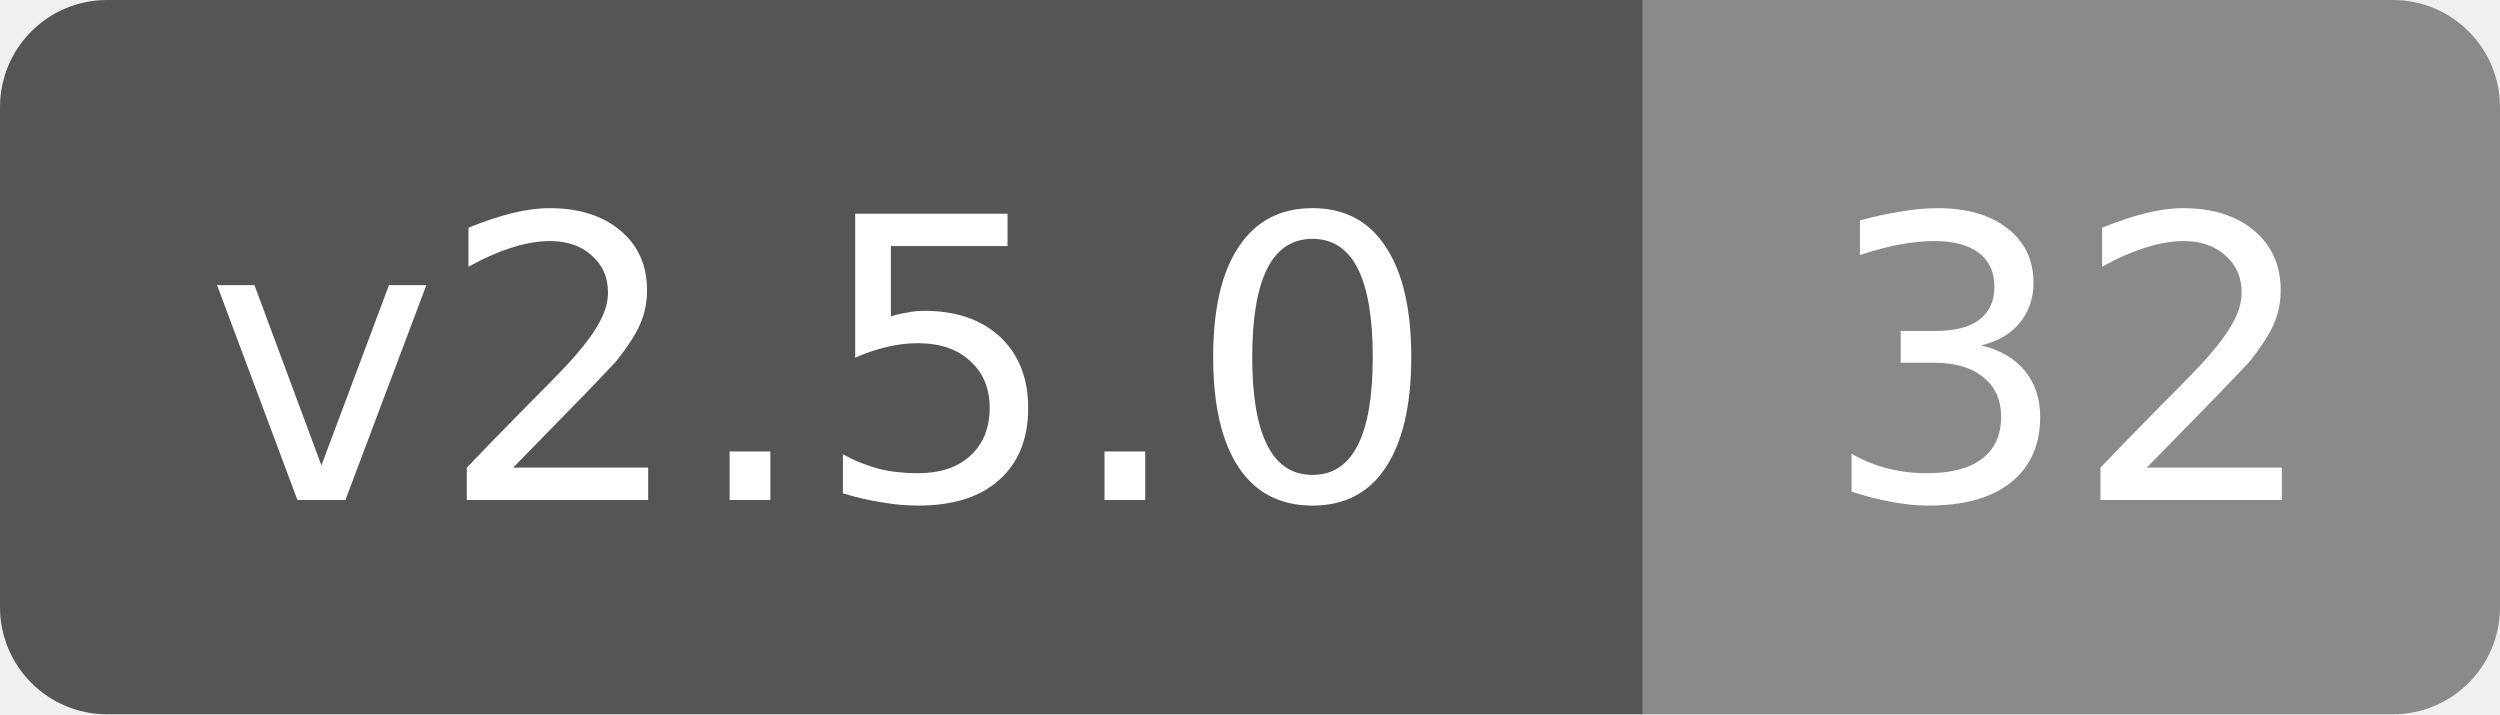
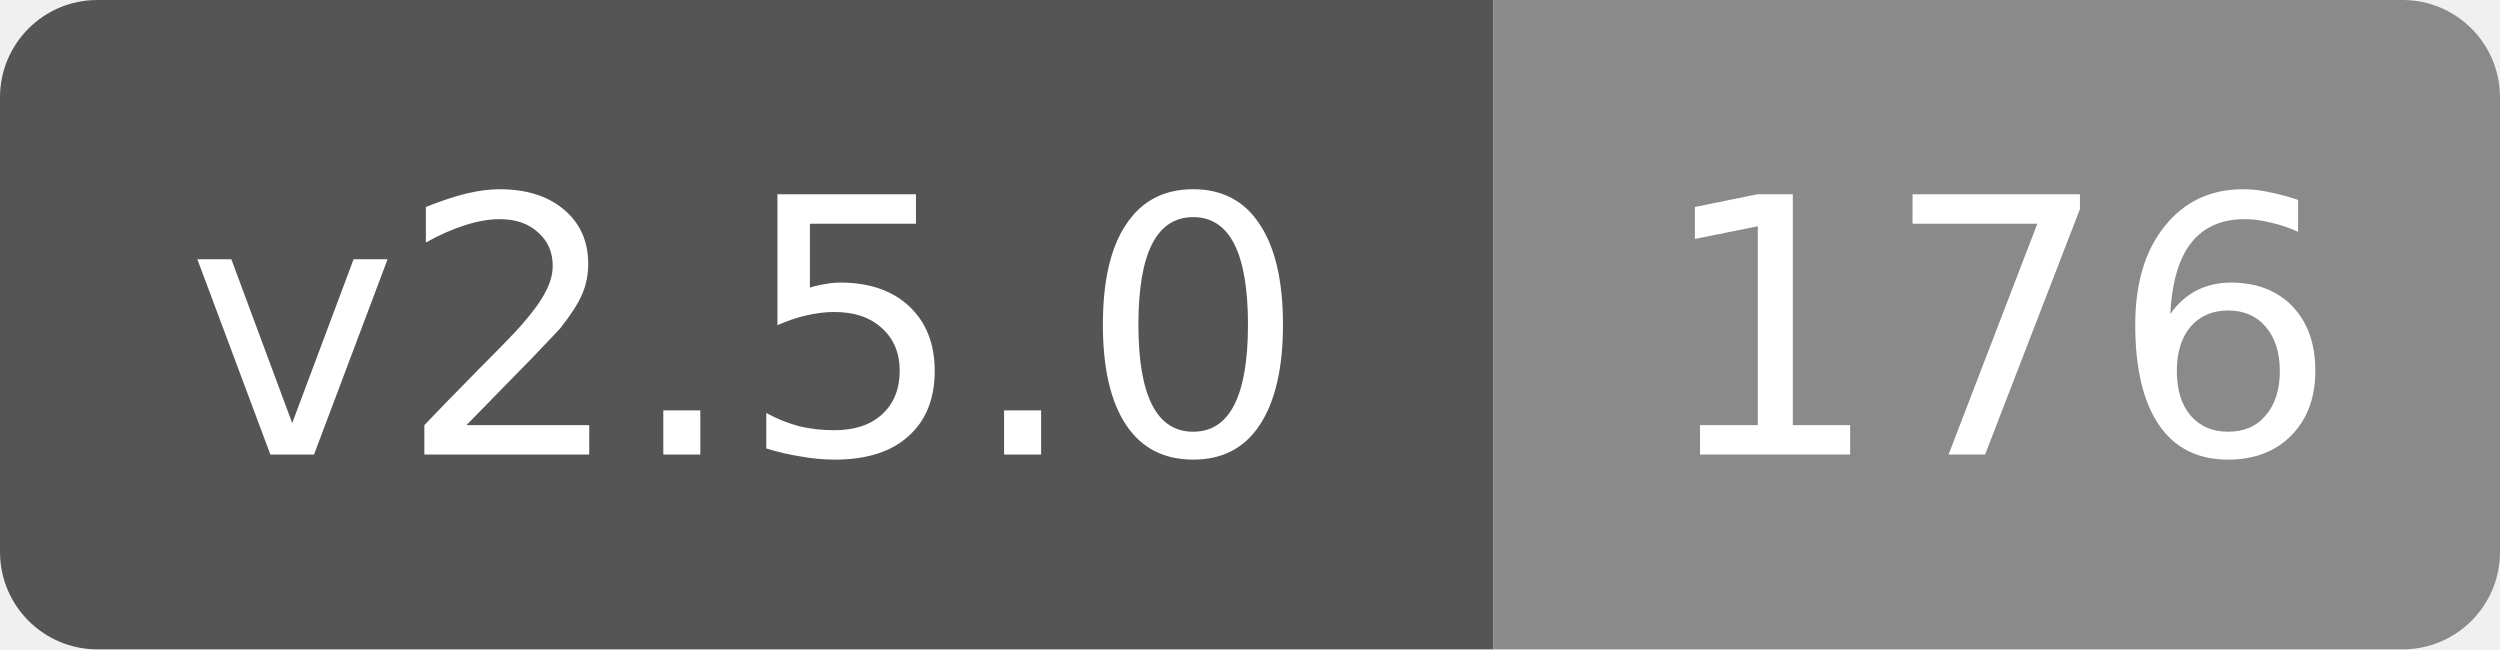
- <svg xmlns="http://www.w3.org/2000/svg" width="70" height="20" role="img" aria-label="v2.5.0: 32">
+ <svg xmlns="http://www.w3.org/2000/svg" width="77" height="20" role="img" aria-label="v2.5.0: 176">
  <clipPath id="rounded">
-     <rect width="70" height="20" rx="3" />
+     <rect width="77" height="20" rx="3" />
  </clipPath>
  <g clip-path="url(#rounded)">
    <rect width="46" height="20" fill="#555" />
-     <rect x="46" width="24" height="20" fill="#8a8a8a" />
+     <rect x="46" width="31" height="20" fill="#8a8a8a" />
  </g>
  <g fill="#fff" text-anchor="middle" font-family="Verdana,DejaVu Sans,sans-serif" font-size="11">
    <text x="23" y="14">v2.5.0</text>
-     <text x="58" y="14">32</text>
+     <text x="61.5" y="14">176</text>
  </g>
</svg>
